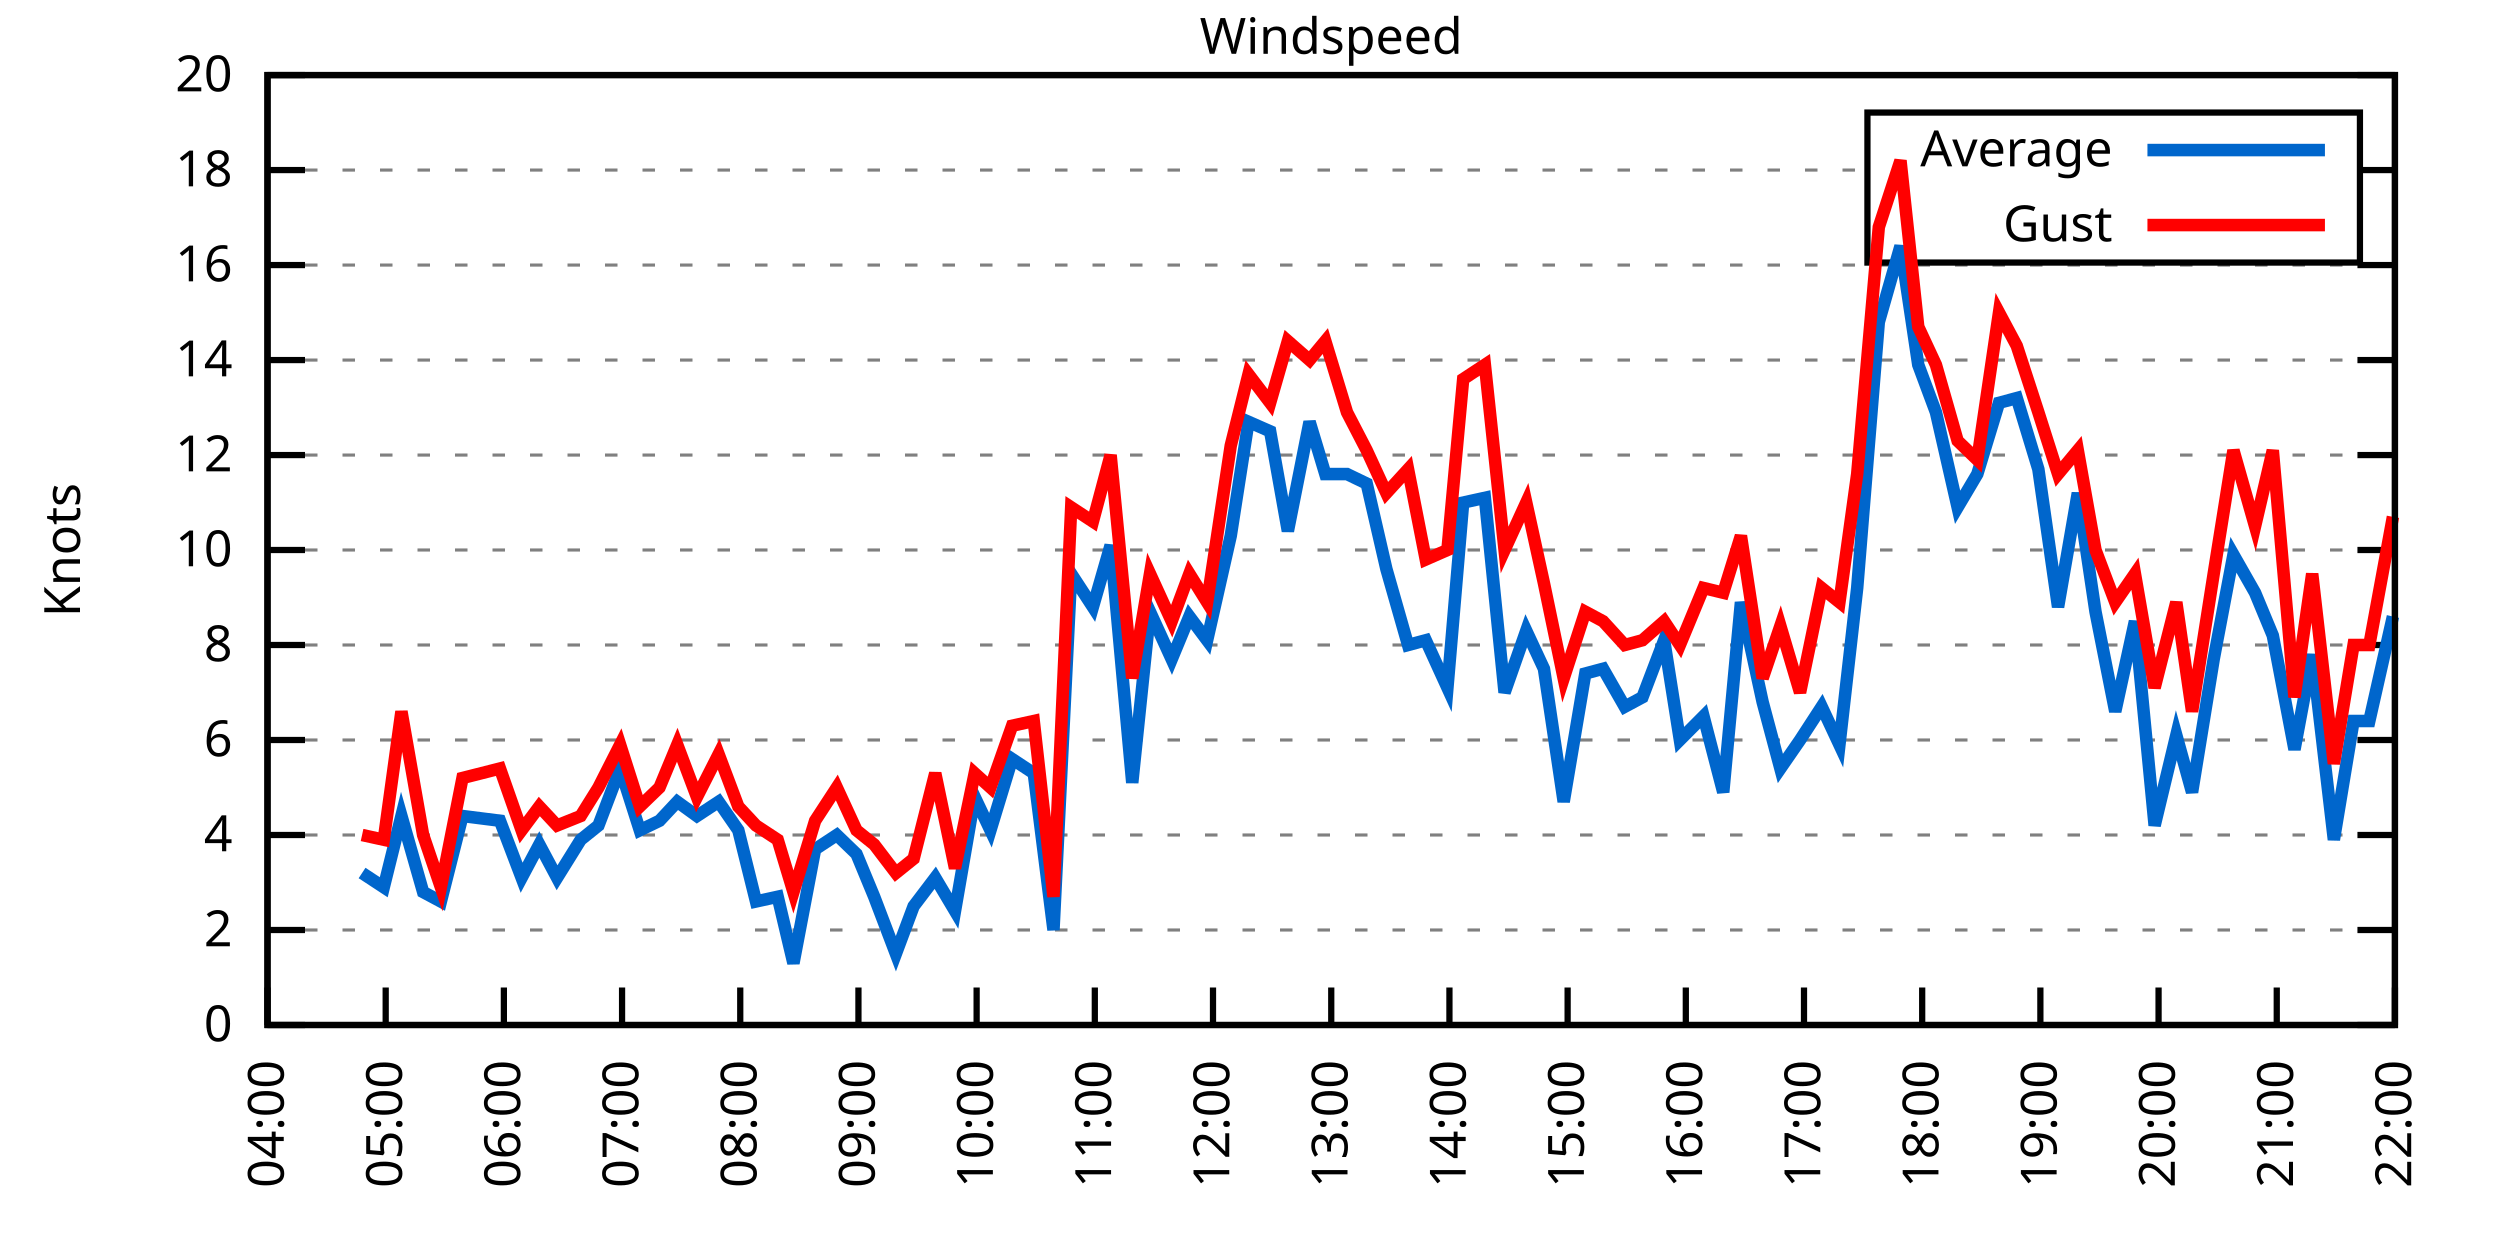
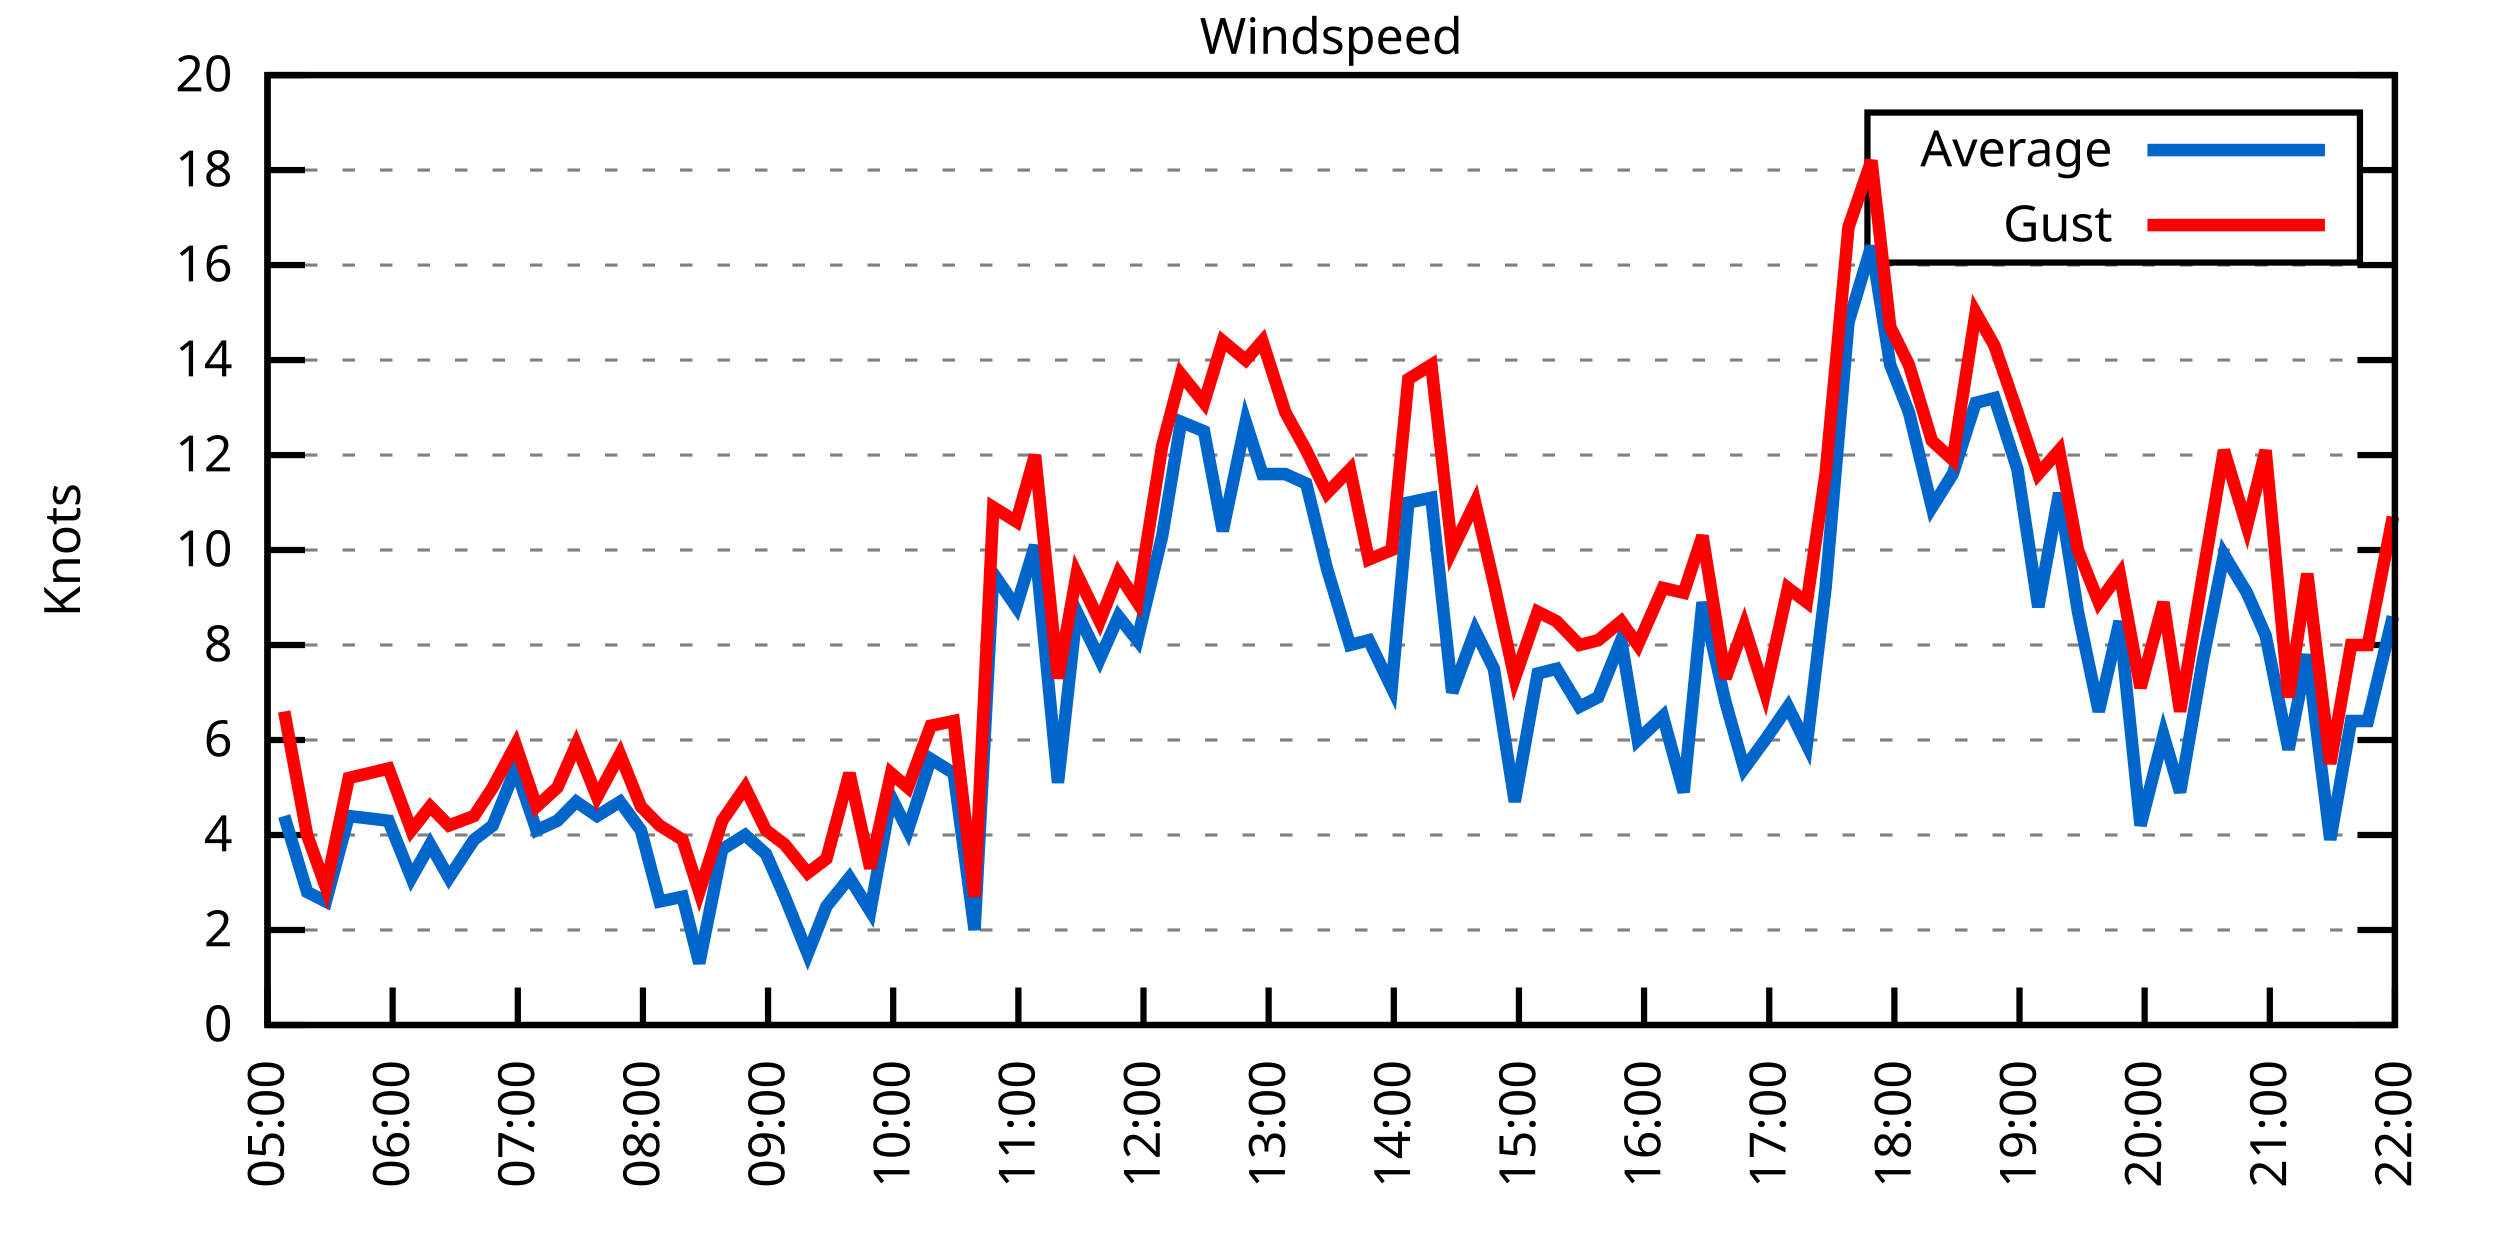
<svg xmlns="http://www.w3.org/2000/svg" xmlns:xlink="http://www.w3.org/1999/xlink" width="400" height="200" viewBox="0 0 400 200">
  <g id="gnuplot_canvas">
    <rect x="0" y="0" width="400" height="200" fill="none" />
    <defs>
      <circle id="gpDot" r="0.5" stroke-width="0.5" stroke="currentColor" />
      <path id="gpPt0" stroke-width="0.333" stroke="currentColor" d="M-1,0 h2 M0,-1 v2" />
      <path id="gpPt1" stroke-width="0.333" stroke="currentColor" d="M-1,-1 L1,1 M1,-1 L-1,1" />
      <path id="gpPt2" stroke-width="0.333" stroke="currentColor" d="M-1,0 L1,0 M0,-1 L0,1 M-1,-1 L1,1 M-1,1 L1,-1" />
      <rect id="gpPt3" stroke-width="0.333" stroke="currentColor" x="-1" y="-1" width="2" height="2" />
      <rect id="gpPt4" stroke-width="0.333" stroke="currentColor" fill="currentColor" x="-1" y="-1" width="2" height="2" />
      <circle id="gpPt5" stroke-width="0.333" stroke="currentColor" cx="0" cy="0" r="1" />
      <use xlink:href="#gpPt5" id="gpPt6" fill="currentColor" stroke="none" />
      <path id="gpPt7" stroke-width="0.333" stroke="currentColor" d="M0,-1.33 L-1.33,0.67 L1.33,0.67 z" />
      <use xlink:href="#gpPt7" id="gpPt8" fill="currentColor" stroke="none" />
      <use xlink:href="#gpPt7" id="gpPt9" stroke="currentColor" transform="rotate(180)" />
      <use xlink:href="#gpPt9" id="gpPt10" fill="currentColor" stroke="none" />
      <use xlink:href="#gpPt3" id="gpPt11" stroke="currentColor" transform="rotate(45)" />
      <use xlink:href="#gpPt11" id="gpPt12" fill="currentColor" stroke="none" />
      <path id="gpPt13" stroke-width="0.333" stroke="currentColor" d="M0,1.330 L1.265,0.411 L0.782,-1.067 L-0.782,-1.076 L-1.265,0.411 z" />
      <use xlink:href="#gpPt13" id="gpPt14" fill="currentColor" stroke="none" />
      <filter id="textbox" filterUnits="objectBoundingBox" x="0" y="0" height="1" width="1">
        <feFlood flood-color="white" flood-opacity="1" result="bgnd" />
        <feComposite in="SourceGraphic" in2="bgnd" operator="atop" />
      </filter>
      <filter id="greybox" filterUnits="objectBoundingBox" x="0" y="0" height="1" width="1">
        <feFlood flood-color="lightgrey" flood-opacity="1" result="grey" />
        <feComposite in="SourceGraphic" in2="grey" operator="atop" />
      </filter>
    </defs>
    <g fill="none" color="white" stroke="currentColor" stroke-width="1.00" stroke-linecap="butt" stroke-linejoin="miter">
</g>
    <g fill="none" color="black" stroke="currentColor" stroke-width="1.00" stroke-linecap="butt" stroke-linejoin="miter">
      <g stroke="none" shape-rendering="crispEdges">
        <polygon fill="rgb(255, 255, 255)" points="42.80,164.00 383.18,164.00 383.18,12.02 42.80,12.02 " />
      </g>
    </g>
    <g fill="none" color="black" stroke="currentColor" stroke-width="1.00" stroke-linecap="butt" stroke-linejoin="miter">
</g>
    <g fill="none" color="black" stroke="black" stroke-width="0.50" stroke-linecap="butt" stroke-linejoin="miter">
</g>
    <g fill="none" color="gray" stroke="currentColor" stroke-width="0.50" stroke-linecap="butt" stroke-linejoin="miter">
      <path stroke="gray" stroke-dasharray="2,4" class="gridline" d="M42.80,164.00 L383.19,164.00  " />
    </g>
    <g fill="none" color="gray" stroke="gray" stroke-width="1.00" stroke-linecap="butt" stroke-linejoin="miter">
</g>
    <g fill="none" color="black" stroke="currentColor" stroke-width="1.00" stroke-linecap="butt" stroke-linejoin="miter">
      <path stroke="black" d="M42.80,164.00 L48.80,164.00 M383.19,164.00 L377.19,164.00  " />
      <g transform="translate(37.20,166.60)" stroke="none" fill="black" font-family="Sans" font-size="8.00" text-anchor="end">
        <text>
          <tspan font-family="Sans"> 0</tspan>
        </text>
      </g>
    </g>
    <g fill="none" color="black" stroke="currentColor" stroke-width="1.00" stroke-linecap="butt" stroke-linejoin="miter">
</g>
    <g fill="none" color="black" stroke="black" stroke-width="0.50" stroke-linecap="butt" stroke-linejoin="miter">
</g>
    <g fill="none" color="gray" stroke="currentColor" stroke-width="0.50" stroke-linecap="butt" stroke-linejoin="miter">
      <path stroke="gray" stroke-dasharray="2,4" class="gridline" d="M42.80,148.80 L383.19,148.80  " />
    </g>
    <g fill="none" color="gray" stroke="gray" stroke-width="1.00" stroke-linecap="butt" stroke-linejoin="miter">
</g>
    <g fill="none" color="black" stroke="currentColor" stroke-width="1.00" stroke-linecap="butt" stroke-linejoin="miter">
      <path stroke="black" d="M42.80,148.80 L48.80,148.80 M383.19,148.80 L377.19,148.80  " />
      <g transform="translate(37.20,151.40)" stroke="none" fill="black" font-family="Sans" font-size="8.00" text-anchor="end">
        <text>
          <tspan font-family="Sans"> 2</tspan>
        </text>
      </g>
    </g>
    <g fill="none" color="black" stroke="currentColor" stroke-width="1.00" stroke-linecap="butt" stroke-linejoin="miter">
</g>
    <g fill="none" color="black" stroke="black" stroke-width="0.50" stroke-linecap="butt" stroke-linejoin="miter">
</g>
    <g fill="none" color="gray" stroke="currentColor" stroke-width="0.50" stroke-linecap="butt" stroke-linejoin="miter">
      <path stroke="gray" stroke-dasharray="2,4" class="gridline" d="M42.80,133.60 L383.19,133.60  " />
    </g>
    <g fill="none" color="gray" stroke="gray" stroke-width="1.00" stroke-linecap="butt" stroke-linejoin="miter">
</g>
    <g fill="none" color="black" stroke="currentColor" stroke-width="1.00" stroke-linecap="butt" stroke-linejoin="miter">
      <path stroke="black" d="M42.80,133.60 L48.80,133.60 M383.19,133.60 L377.19,133.60  " />
      <g transform="translate(37.20,136.20)" stroke="none" fill="black" font-family="Sans" font-size="8.00" text-anchor="end">
        <text>
          <tspan font-family="Sans"> 4</tspan>
        </text>
      </g>
    </g>
    <g fill="none" color="black" stroke="currentColor" stroke-width="1.00" stroke-linecap="butt" stroke-linejoin="miter">
</g>
    <g fill="none" color="black" stroke="black" stroke-width="0.50" stroke-linecap="butt" stroke-linejoin="miter">
</g>
    <g fill="none" color="gray" stroke="currentColor" stroke-width="0.50" stroke-linecap="butt" stroke-linejoin="miter">
      <path stroke="gray" stroke-dasharray="2,4" class="gridline" d="M42.80,118.40 L383.19,118.40  " />
    </g>
    <g fill="none" color="gray" stroke="gray" stroke-width="1.00" stroke-linecap="butt" stroke-linejoin="miter">
</g>
    <g fill="none" color="black" stroke="currentColor" stroke-width="1.00" stroke-linecap="butt" stroke-linejoin="miter">
      <path stroke="black" d="M42.80,118.40 L48.80,118.40 M383.19,118.40 L377.19,118.40  " />
      <g transform="translate(37.20,121.00)" stroke="none" fill="black" font-family="Sans" font-size="8.00" text-anchor="end">
        <text>
          <tspan font-family="Sans"> 6</tspan>
        </text>
      </g>
    </g>
    <g fill="none" color="black" stroke="currentColor" stroke-width="1.00" stroke-linecap="butt" stroke-linejoin="miter">
</g>
    <g fill="none" color="black" stroke="black" stroke-width="0.50" stroke-linecap="butt" stroke-linejoin="miter">
</g>
    <g fill="none" color="gray" stroke="currentColor" stroke-width="0.50" stroke-linecap="butt" stroke-linejoin="miter">
      <path stroke="gray" stroke-dasharray="2,4" class="gridline" d="M42.80,103.20 L383.19,103.20  " />
    </g>
    <g fill="none" color="gray" stroke="gray" stroke-width="1.00" stroke-linecap="butt" stroke-linejoin="miter">
</g>
    <g fill="none" color="black" stroke="currentColor" stroke-width="1.00" stroke-linecap="butt" stroke-linejoin="miter">
      <path stroke="black" d="M42.80,103.20 L48.80,103.20 M383.19,103.20 L377.19,103.20  " />
      <g transform="translate(37.20,105.80)" stroke="none" fill="black" font-family="Sans" font-size="8.00" text-anchor="end">
        <text>
          <tspan font-family="Sans"> 8</tspan>
        </text>
      </g>
    </g>
    <g fill="none" color="black" stroke="currentColor" stroke-width="1.00" stroke-linecap="butt" stroke-linejoin="miter">
</g>
    <g fill="none" color="black" stroke="black" stroke-width="0.50" stroke-linecap="butt" stroke-linejoin="miter">
</g>
    <g fill="none" color="gray" stroke="currentColor" stroke-width="0.50" stroke-linecap="butt" stroke-linejoin="miter">
      <path stroke="gray" stroke-dasharray="2,4" class="gridline" d="M42.80,88.00 L383.19,88.00  " />
    </g>
    <g fill="none" color="gray" stroke="gray" stroke-width="1.00" stroke-linecap="butt" stroke-linejoin="miter">
</g>
    <g fill="none" color="black" stroke="currentColor" stroke-width="1.00" stroke-linecap="butt" stroke-linejoin="miter">
      <path stroke="black" d="M42.80,88.00 L48.80,88.00 M383.19,88.00 L377.19,88.00  " />
      <g transform="translate(37.20,90.60)" stroke="none" fill="black" font-family="Sans" font-size="8.00" text-anchor="end">
        <text>
          <tspan font-family="Sans"> 10</tspan>
        </text>
      </g>
    </g>
    <g fill="none" color="black" stroke="currentColor" stroke-width="1.00" stroke-linecap="butt" stroke-linejoin="miter">
</g>
    <g fill="none" color="black" stroke="black" stroke-width="0.50" stroke-linecap="butt" stroke-linejoin="miter">
</g>
    <g fill="none" color="gray" stroke="currentColor" stroke-width="0.50" stroke-linecap="butt" stroke-linejoin="miter">
      <path stroke="gray" stroke-dasharray="2,4" class="gridline" d="M42.80,72.81 L383.19,72.81  " />
    </g>
    <g fill="none" color="gray" stroke="gray" stroke-width="1.00" stroke-linecap="butt" stroke-linejoin="miter">
</g>
    <g fill="none" color="black" stroke="currentColor" stroke-width="1.00" stroke-linecap="butt" stroke-linejoin="miter">
      <path stroke="black" d="M42.80,72.81 L48.80,72.81 M383.19,72.81 L377.19,72.81  " />
      <g transform="translate(37.20,75.41)" stroke="none" fill="black" font-family="Sans" font-size="8.00" text-anchor="end">
        <text>
          <tspan font-family="Sans"> 12</tspan>
        </text>
      </g>
    </g>
    <g fill="none" color="black" stroke="currentColor" stroke-width="1.00" stroke-linecap="butt" stroke-linejoin="miter">
</g>
    <g fill="none" color="black" stroke="black" stroke-width="0.50" stroke-linecap="butt" stroke-linejoin="miter">
</g>
    <g fill="none" color="gray" stroke="currentColor" stroke-width="0.50" stroke-linecap="butt" stroke-linejoin="miter">
      <path stroke="gray" stroke-dasharray="2,4" class="gridline" d="M42.80,57.61 L383.19,57.61  " />
    </g>
    <g fill="none" color="gray" stroke="gray" stroke-width="1.00" stroke-linecap="butt" stroke-linejoin="miter">
</g>
    <g fill="none" color="black" stroke="currentColor" stroke-width="1.00" stroke-linecap="butt" stroke-linejoin="miter">
      <path stroke="black" d="M42.80,57.61 L48.80,57.61 M383.19,57.61 L377.19,57.61  " />
      <g transform="translate(37.20,60.21)" stroke="none" fill="black" font-family="Sans" font-size="8.00" text-anchor="end">
        <text>
          <tspan font-family="Sans"> 14</tspan>
        </text>
      </g>
    </g>
    <g fill="none" color="black" stroke="currentColor" stroke-width="1.00" stroke-linecap="butt" stroke-linejoin="miter">
</g>
    <g fill="none" color="black" stroke="black" stroke-width="0.50" stroke-linecap="butt" stroke-linejoin="miter">
</g>
    <g fill="none" color="gray" stroke="currentColor" stroke-width="0.50" stroke-linecap="butt" stroke-linejoin="miter">
      <path stroke="gray" stroke-dasharray="2,4" class="gridline" d="M42.80,42.41 L383.19,42.41  " />
    </g>
    <g fill="none" color="gray" stroke="gray" stroke-width="1.00" stroke-linecap="butt" stroke-linejoin="miter">
</g>
    <g fill="none" color="black" stroke="currentColor" stroke-width="1.00" stroke-linecap="butt" stroke-linejoin="miter">
      <path stroke="black" d="M42.80,42.41 L48.80,42.41 M383.19,42.41 L377.19,42.41  " />
      <g transform="translate(37.20,45.01)" stroke="none" fill="black" font-family="Sans" font-size="8.00" text-anchor="end">
        <text>
          <tspan font-family="Sans"> 16</tspan>
        </text>
      </g>
    </g>
    <g fill="none" color="black" stroke="currentColor" stroke-width="1.00" stroke-linecap="butt" stroke-linejoin="miter">
</g>
    <g fill="none" color="black" stroke="black" stroke-width="0.50" stroke-linecap="butt" stroke-linejoin="miter">
</g>
    <g fill="none" color="gray" stroke="currentColor" stroke-width="0.50" stroke-linecap="butt" stroke-linejoin="miter">
      <path stroke="gray" stroke-dasharray="2,4" class="gridline" d="M42.80,27.21 L298.79,27.21 M377.59,27.21 L383.19,27.21  " />
    </g>
    <g fill="none" color="gray" stroke="gray" stroke-width="1.00" stroke-linecap="butt" stroke-linejoin="miter">
</g>
    <g fill="none" color="black" stroke="currentColor" stroke-width="1.00" stroke-linecap="butt" stroke-linejoin="miter">
      <path stroke="black" d="M42.80,27.21 L48.80,27.21 M383.19,27.21 L377.19,27.21  " />
      <g transform="translate(37.20,29.81)" stroke="none" fill="black" font-family="Sans" font-size="8.00" text-anchor="end">
        <text>
          <tspan font-family="Sans"> 18</tspan>
        </text>
      </g>
    </g>
    <g fill="none" color="black" stroke="currentColor" stroke-width="1.00" stroke-linecap="butt" stroke-linejoin="miter">
</g>
    <g fill="none" color="black" stroke="black" stroke-width="0.50" stroke-linecap="butt" stroke-linejoin="miter">
</g>
    <g fill="none" color="gray" stroke="currentColor" stroke-width="0.50" stroke-linecap="butt" stroke-linejoin="miter">
      <path stroke="gray" stroke-dasharray="2,4" class="gridline" d="M42.80,12.01 L383.19,12.01  " />
    </g>
    <g fill="none" color="gray" stroke="gray" stroke-width="1.00" stroke-linecap="butt" stroke-linejoin="miter">
</g>
    <g fill="none" color="black" stroke="currentColor" stroke-width="1.00" stroke-linecap="butt" stroke-linejoin="miter">
      <path stroke="black" d="M42.80,12.01 L48.80,12.01 M383.19,12.01 L377.19,12.01  " />
      <g transform="translate(37.20,14.61)" stroke="none" fill="black" font-family="Sans" font-size="8.00" text-anchor="end">
        <text>
          <tspan font-family="Sans"> 20</tspan>
        </text>
      </g>
    </g>
    <g fill="none" color="black" stroke="currentColor" stroke-width="1.00" stroke-linecap="butt" stroke-linejoin="miter">
      <path stroke="black" d="M42.80,164.00 L42.80,158.00  " />
      <g transform="translate(45.40,169.60) rotate(270.00)" stroke="none" fill="black" font-family="Sans" font-size="8.00" text-anchor="end">
        <text>
-           <tspan font-family="Sans">04:00</tspan>
-         </text>
-       </g>
-     </g>
-     <g fill="none" color="black" stroke="currentColor" stroke-width="1.00" stroke-linecap="butt" stroke-linejoin="miter">
-       <path stroke="black" d="M61.71,164.00 L61.71,158.00  " />
-       <g transform="translate(64.31,169.60) rotate(270.00)" stroke="none" fill="black" font-family="Sans" font-size="8.00" text-anchor="end">
-         <text>
          <tspan font-family="Sans">05:00</tspan>
        </text>
      </g>
    </g>
    <g fill="none" color="black" stroke="currentColor" stroke-width="1.00" stroke-linecap="butt" stroke-linejoin="miter">
-       <path stroke="black" d="M80.62,164.00 L80.62,158.00  " />
-       <g transform="translate(83.22,169.60) rotate(270.00)" stroke="none" fill="black" font-family="Sans" font-size="8.00" text-anchor="end">
+       <path stroke="black" d="M62.82,164.00 L62.82,158.00  " />
+       <g transform="translate(65.42,169.60) rotate(270.00)" stroke="none" fill="black" font-family="Sans" font-size="8.00" text-anchor="end">
        <text>
          <tspan font-family="Sans">06:00</tspan>
        </text>
      </g>
    </g>
    <g fill="none" color="black" stroke="currentColor" stroke-width="1.00" stroke-linecap="butt" stroke-linejoin="miter">
-       <path stroke="black" d="M99.53,164.00 L99.53,158.00  " />
-       <g transform="translate(102.13,169.60) rotate(270.00)" stroke="none" fill="black" font-family="Sans" font-size="8.00" text-anchor="end">
+       <path stroke="black" d="M82.85,164.00 L82.85,158.00  " />
+       <g transform="translate(85.45,169.60) rotate(270.00)" stroke="none" fill="black" font-family="Sans" font-size="8.00" text-anchor="end">
        <text>
          <tspan font-family="Sans">07:00</tspan>
        </text>
      </g>
    </g>
    <g fill="none" color="black" stroke="currentColor" stroke-width="1.00" stroke-linecap="butt" stroke-linejoin="miter">
-       <path stroke="black" d="M118.44,164.00 L118.44,158.00  " />
-       <g transform="translate(121.04,169.60) rotate(270.00)" stroke="none" fill="black" font-family="Sans" font-size="8.00" text-anchor="end">
+       <path stroke="black" d="M102.87,164.00 L102.87,158.00  " />
+       <g transform="translate(105.47,169.60) rotate(270.00)" stroke="none" fill="black" font-family="Sans" font-size="8.00" text-anchor="end">
        <text>
          <tspan font-family="Sans">08:00</tspan>
        </text>
      </g>
    </g>
    <g fill="none" color="black" stroke="currentColor" stroke-width="1.00" stroke-linecap="butt" stroke-linejoin="miter">
-       <path stroke="black" d="M137.35,164.00 L137.35,158.00  " />
-       <g transform="translate(139.95,169.60) rotate(270.00)" stroke="none" fill="black" font-family="Sans" font-size="8.00" text-anchor="end">
+       <path stroke="black" d="M122.89,164.00 L122.89,158.00  " />
+       <g transform="translate(125.49,169.60) rotate(270.00)" stroke="none" fill="black" font-family="Sans" font-size="8.00" text-anchor="end">
        <text>
          <tspan font-family="Sans">09:00</tspan>
        </text>
      </g>
    </g>
    <g fill="none" color="black" stroke="currentColor" stroke-width="1.00" stroke-linecap="butt" stroke-linejoin="miter">
-       <path stroke="black" d="M156.26,164.00 L156.26,158.00  " />
-       <g transform="translate(158.86,169.60) rotate(270.00)" stroke="none" fill="black" font-family="Sans" font-size="8.00" text-anchor="end">
+       <path stroke="black" d="M142.91,164.00 L142.91,158.00  " />
+       <g transform="translate(145.51,169.60) rotate(270.00)" stroke="none" fill="black" font-family="Sans" font-size="8.00" text-anchor="end">
        <text>
          <tspan font-family="Sans">10:00</tspan>
        </text>
      </g>
    </g>
    <g fill="none" color="black" stroke="currentColor" stroke-width="1.00" stroke-linecap="butt" stroke-linejoin="miter">
-       <path stroke="black" d="M175.17,164.00 L175.17,158.00  " />
-       <g transform="translate(177.77,169.60) rotate(270.00)" stroke="none" fill="black" font-family="Sans" font-size="8.00" text-anchor="end">
+       <path stroke="black" d="M162.94,164.00 L162.94,158.00  " />
+       <g transform="translate(165.54,169.60) rotate(270.00)" stroke="none" fill="black" font-family="Sans" font-size="8.00" text-anchor="end">
        <text>
          <tspan font-family="Sans">11:00</tspan>
        </text>
      </g>
    </g>
    <g fill="none" color="black" stroke="currentColor" stroke-width="1.00" stroke-linecap="butt" stroke-linejoin="miter">
-       <path stroke="black" d="M194.08,164.00 L194.08,158.00  " />
-       <g transform="translate(196.68,169.60) rotate(270.00)" stroke="none" fill="black" font-family="Sans" font-size="8.00" text-anchor="end">
+       <path stroke="black" d="M182.96,164.00 L182.96,158.00  " />
+       <g transform="translate(185.56,169.60) rotate(270.00)" stroke="none" fill="black" font-family="Sans" font-size="8.00" text-anchor="end">
        <text>
          <tspan font-family="Sans">12:00</tspan>
        </text>
      </g>
    </g>
    <g fill="none" color="black" stroke="currentColor" stroke-width="1.00" stroke-linecap="butt" stroke-linejoin="miter">
-       <path stroke="black" d="M213.00,164.00 L213.00,158.00  " />
-       <g transform="translate(215.60,169.60) rotate(270.00)" stroke="none" fill="black" font-family="Sans" font-size="8.00" text-anchor="end">
+       <path stroke="black" d="M202.98,164.00 L202.98,158.00  " />
+       <g transform="translate(205.58,169.60) rotate(270.00)" stroke="none" fill="black" font-family="Sans" font-size="8.00" text-anchor="end">
        <text>
          <tspan font-family="Sans">13:00</tspan>
        </text>
      </g>
    </g>
    <g fill="none" color="black" stroke="currentColor" stroke-width="1.00" stroke-linecap="butt" stroke-linejoin="miter">
-       <path stroke="black" d="M231.91,164.00 L231.91,158.00  " />
-       <g transform="translate(234.51,169.60) rotate(270.00)" stroke="none" fill="black" font-family="Sans" font-size="8.00" text-anchor="end">
+       <path stroke="black" d="M223.01,164.00 L223.01,158.00  " />
+       <g transform="translate(225.61,169.60) rotate(270.00)" stroke="none" fill="black" font-family="Sans" font-size="8.00" text-anchor="end">
        <text>
          <tspan font-family="Sans">14:00</tspan>
        </text>
      </g>
    </g>
    <g fill="none" color="black" stroke="currentColor" stroke-width="1.00" stroke-linecap="butt" stroke-linejoin="miter">
-       <path stroke="black" d="M250.82,164.00 L250.82,158.00  " />
-       <g transform="translate(253.42,169.60) rotate(270.00)" stroke="none" fill="black" font-family="Sans" font-size="8.00" text-anchor="end">
+       <path stroke="black" d="M243.03,164.00 L243.03,158.00  " />
+       <g transform="translate(245.63,169.60) rotate(270.00)" stroke="none" fill="black" font-family="Sans" font-size="8.00" text-anchor="end">
        <text>
          <tspan font-family="Sans">15:00</tspan>
        </text>
      </g>
    </g>
    <g fill="none" color="black" stroke="currentColor" stroke-width="1.00" stroke-linecap="butt" stroke-linejoin="miter">
-       <path stroke="black" d="M269.73,164.00 L269.73,158.00  " />
-       <g transform="translate(272.33,169.60) rotate(270.00)" stroke="none" fill="black" font-family="Sans" font-size="8.00" text-anchor="end">
+       <path stroke="black" d="M263.05,164.00 L263.05,158.00  " />
+       <g transform="translate(265.65,169.60) rotate(270.00)" stroke="none" fill="black" font-family="Sans" font-size="8.00" text-anchor="end">
        <text>
          <tspan font-family="Sans">16:00</tspan>
        </text>
      </g>
    </g>
    <g fill="none" color="black" stroke="currentColor" stroke-width="1.00" stroke-linecap="butt" stroke-linejoin="miter">
-       <path stroke="black" d="M288.64,164.00 L288.64,158.00  " />
-       <g transform="translate(291.24,169.60) rotate(270.00)" stroke="none" fill="black" font-family="Sans" font-size="8.00" text-anchor="end">
+       <path stroke="black" d="M283.08,164.00 L283.08,158.00  " />
+       <g transform="translate(285.68,169.60) rotate(270.00)" stroke="none" fill="black" font-family="Sans" font-size="8.00" text-anchor="end">
        <text>
          <tspan font-family="Sans">17:00</tspan>
        </text>
      </g>
    </g>
    <g fill="none" color="black" stroke="currentColor" stroke-width="1.00" stroke-linecap="butt" stroke-linejoin="miter">
-       <path stroke="black" d="M307.55,164.00 L307.55,158.00  " />
-       <g transform="translate(310.15,169.60) rotate(270.00)" stroke="none" fill="black" font-family="Sans" font-size="8.00" text-anchor="end">
+       <path stroke="black" d="M303.10,164.00 L303.10,158.00  " />
+       <g transform="translate(305.70,169.60) rotate(270.00)" stroke="none" fill="black" font-family="Sans" font-size="8.00" text-anchor="end">
        <text>
          <tspan font-family="Sans">18:00</tspan>
        </text>
      </g>
    </g>
    <g fill="none" color="black" stroke="currentColor" stroke-width="1.00" stroke-linecap="butt" stroke-linejoin="miter">
-       <path stroke="black" d="M326.46,164.00 L326.46,158.00  " />
-       <g transform="translate(329.06,169.60) rotate(270.00)" stroke="none" fill="black" font-family="Sans" font-size="8.00" text-anchor="end">
+       <path stroke="black" d="M323.12,164.00 L323.12,158.00  " />
+       <g transform="translate(325.72,169.60) rotate(270.00)" stroke="none" fill="black" font-family="Sans" font-size="8.00" text-anchor="end">
        <text>
          <tspan font-family="Sans">19:00</tspan>
        </text>
      </g>
    </g>
    <g fill="none" color="black" stroke="currentColor" stroke-width="1.00" stroke-linecap="butt" stroke-linejoin="miter">
-       <path stroke="black" d="M345.37,164.00 L345.37,158.00  " />
-       <g transform="translate(347.97,169.60) rotate(270.00)" stroke="none" fill="black" font-family="Sans" font-size="8.00" text-anchor="end">
+       <path stroke="black" d="M343.14,164.00 L343.14,158.00  " />
+       <g transform="translate(345.74,169.60) rotate(270.00)" stroke="none" fill="black" font-family="Sans" font-size="8.00" text-anchor="end">
        <text>
          <tspan font-family="Sans">20:00</tspan>
        </text>
      </g>
    </g>
    <g fill="none" color="black" stroke="currentColor" stroke-width="1.00" stroke-linecap="butt" stroke-linejoin="miter">
-       <path stroke="black" d="M364.28,164.00 L364.28,158.00  " />
-       <g transform="translate(366.88,169.60) rotate(270.00)" stroke="none" fill="black" font-family="Sans" font-size="8.00" text-anchor="end">
+       <path stroke="black" d="M363.17,164.00 L363.17,158.00  " />
+       <g transform="translate(365.77,169.60) rotate(270.00)" stroke="none" fill="black" font-family="Sans" font-size="8.00" text-anchor="end">
        <text>
          <tspan font-family="Sans">21:00</tspan>
        </text>
      </g>
    </g>
    <g fill="none" color="black" stroke="currentColor" stroke-width="1.00" stroke-linecap="butt" stroke-linejoin="miter">
      <path stroke="black" d="M383.19,164.00 L383.19,158.00  " />
      <g transform="translate(385.79,169.60) rotate(270.00)" stroke="none" fill="black" font-family="Sans" font-size="8.00" text-anchor="end">
        <text>
          <tspan font-family="Sans">22:00</tspan>
        </text>
      </g>
    </g>
    <g fill="none" color="black" stroke="currentColor" stroke-width="1.00" stroke-linecap="butt" stroke-linejoin="miter">
</g>
    <g fill="none" color="black" stroke="currentColor" stroke-width="1.00" stroke-linecap="butt" stroke-linejoin="miter">
      <path stroke="black" d="M42.80,12.01 L42.80,164.00 L383.19,164.00 L383.19,12.01 L42.80,12.01 Z  " />
    </g>
    <g fill="none" color="black" stroke="currentColor" stroke-width="1.00" stroke-linecap="butt" stroke-linejoin="miter">
</g>
    <g fill="none" color="black" stroke="currentColor" stroke-width="1.00" stroke-linecap="butt" stroke-linejoin="miter">
      <path stroke="black" d="M298.79,42.01 L298.79,18.01 L377.59,18.01 L377.59,42.01 L298.79,42.01 Z  " />
    </g>
    <g id="Windspeed_plot_1">
      <g fill="none" color="white" stroke="black" stroke-width="2.00" stroke-linecap="butt" stroke-linejoin="miter">
</g>
      <g fill="none" color="black" stroke="currentColor" stroke-width="2.00" stroke-linecap="butt" stroke-linejoin="miter">
        <g transform="translate(337.99,26.61)" stroke="none" fill="black" font-family="Sans" font-size="8.00" text-anchor="end">
          <text>
            <tspan font-family="Sans">Average</tspan>
          </text>
        </g>
      </g>
      <g fill="none" color="black" stroke="currentColor" stroke-width="2.00" stroke-linecap="butt" stroke-linejoin="miter">
-         <path stroke="rgb(  0, 102, 204)" d="M343.59,24.01 L371.99,24.01 M57.93,139.68 L61.40,141.96 L64.23,130.56 L67.70,142.72 L70.54,144.24 L74.00,130.56   L79.99,131.32 L83.46,140.44 L86.29,135.12 L89.13,140.44 L92.91,134.36 L95.75,132.08 L99.22,122.96 L102.37,132.84   L105.52,131.32 L108.36,128.28 L111.51,130.56 L114.98,128.28 L118.13,132.84 L120.96,144.24 L124.43,143.48 L126.95,154.12   L130.42,135.88 L133.89,133.60 L137.04,136.64 L139.87,143.48 L143.34,152.60 L146.18,145.00 L149.64,140.44 L152.80,145.76   L155.95,127.52 L158.47,132.84 L161.94,121.44 L165.40,123.72 L168.56,148.80 L171.39,91.80 L174.86,97.12 L177.70,87.25   L181.16,125.24 L184.00,97.88 L187.47,105.48 L190.30,98.64 L193.14,102.44 L196.92,85.73 L199.76,67.49 L203.22,69.01   L206.06,84.97 L209.53,67.49 L212.05,75.85 L215.52,75.85 L218.67,77.37 L221.82,91.04 L225.29,103.20 L228.12,102.44   L231.59,110.04 L234.11,80.41 L237.58,79.65 L240.73,110.80 L244.20,100.92 L247.03,107.00 L250.19,128.28 L253.65,107.76   L256.49,107.00 L259.96,113.08 L262.79,111.56 L266.26,102.44 L268.78,118.40 L272.56,114.60 L275.72,126.76 L278.55,96.36   L282.02,112.32 L284.86,122.96 L288.01,118.40 L291.47,113.08 L294.31,119.16 L297.15,94.08 L300.61,51.53 L304.08,39.37   L306.92,58.37 L309.75,65.97 L313.22,81.17 L316.37,75.85 L319.84,64.45 L322.68,63.69 L326.14,75.09 L329.29,97.12   L332.45,78.89 L335.28,97.88 L338.44,113.84 L341.59,99.40 L344.74,132.08 L348.21,117.64 L350.73,126.76 L354.19,105.48   L357.35,88.76 L360.81,94.84 L363.65,101.68 L367.12,119.92 L369.95,104.72 L373.42,134.36 L376.57,115.36 L379.09,115.36   L382.87,98.64  " />
+         <path stroke="rgb(  0, 102, 204)" d="M343.59,24.01 L371.99,24.01 M45.47,130.56 L49.14,142.72 L52.14,144.24 L55.81,130.56 L62.16,131.32 L65.83,140.44   L68.83,135.12 L71.83,140.44 L75.84,134.36 L78.84,132.08 L82.51,122.96 L85.85,132.84 L89.19,131.32 L92.19,128.28   L95.53,130.56 L99.20,128.28 L102.54,132.84 L105.54,144.24 L109.21,143.48 L111.88,154.12 L115.55,135.88 L119.22,133.60   L122.56,136.64 L125.56,143.48 L129.23,152.60 L132.24,145.00 L135.91,140.44 L139.24,145.76 L142.58,127.52 L145.25,132.84   L148.92,121.44 L152.59,123.72 L155.93,148.80 L158.93,91.80 L162.60,97.12 L165.61,87.25 L169.28,125.24 L172.28,97.88   L175.95,105.48 L178.96,98.64 L181.96,102.44 L185.96,85.73 L188.97,67.49 L192.64,69.01 L195.64,84.97 L199.31,67.49   L201.98,75.85 L205.65,75.85 L208.99,77.37 L212.33,91.04 L216.00,103.20 L219.00,102.44 L222.67,110.04 L225.34,80.41   L229.01,79.65 L232.35,110.80 L236.02,100.92 L239.02,107.00 L242.36,128.28 L246.03,107.76 L249.04,107.00 L252.71,113.08   L255.71,111.56 L259.38,102.44 L262.05,118.40 L266.06,114.60 L269.39,126.76 L272.40,96.36 L276.07,112.32 L279.07,122.96   L282.41,118.40 L286.08,113.08 L289.08,119.16 L292.09,94.08 L295.76,51.53 L299.43,39.37 L302.43,58.37 L305.43,65.97   L309.11,81.17 L312.44,75.85 L316.11,64.45 L319.12,63.69 L322.79,75.09 L326.12,97.12 L329.46,78.89 L332.47,97.88   L335.80,113.84 L339.14,99.40 L342.48,132.08 L346.15,117.64 L348.82,126.76 L352.49,105.48 L355.83,88.76 L359.50,94.84   L362.50,101.68 L366.17,119.92 L369.17,104.72 L372.84,134.36 L376.18,115.36 L378.85,115.36 L382.86,98.64  " />
      </g>
    </g>
    <g id="Windspeed_plot_2">
      <g fill="none" color="black" stroke="currentColor" stroke-width="2.00" stroke-linecap="butt" stroke-linejoin="miter">
        <g transform="translate(337.99,38.61)" stroke="none" fill="black" font-family="Sans" font-size="8.00" text-anchor="end">
          <text>
            <tspan font-family="Sans">Gust</tspan>
          </text>
        </g>
      </g>
      <g fill="none" color="black" stroke="currentColor" stroke-width="2.00" stroke-linecap="butt" stroke-linejoin="miter">
-         <path stroke="rgb(255,   0,   0)" d="M343.59,36.01 L371.99,36.01 M57.93,133.60 L61.40,134.36 L64.23,113.84 L67.70,133.60 L70.54,141.96 L74.00,124.48   L79.99,122.96 L83.46,132.84 L86.29,129.04 L89.13,132.08 L92.91,130.56 L95.75,126.00 L99.22,119.16 L102.37,129.04   L105.52,126.00 L108.36,119.16 L111.51,127.52 L114.98,120.68 L118.13,129.04 L120.96,132.08 L124.43,134.36 L126.95,142.72   L130.42,131.32 L133.89,126.00 L137.04,132.84 L139.87,135.12 L143.34,139.68 L146.18,137.40 L149.64,123.72 L152.80,138.92   L155.95,123.72 L158.47,126.00 L161.94,116.12 L165.40,115.36 L168.56,143.48 L171.39,81.17 L174.86,83.45 L177.70,72.81   L181.16,108.52 L184.00,91.80 L187.47,99.40 L190.30,91.80 L193.14,96.36 L196.92,71.29 L199.76,59.89 L203.22,64.45   L206.06,54.57 L209.53,57.61 L212.05,54.57 L215.52,65.97 L218.67,72.05 L221.82,78.89 L225.29,75.09 L228.12,89.52   L231.59,88.00 L234.11,60.65 L237.58,58.37 L240.73,88.00 L244.20,80.41 L247.03,93.32 L250.19,108.52 L253.65,97.88   L256.49,99.40 L259.96,103.20 L262.79,102.44 L266.26,99.40 L268.78,103.20 L272.56,94.08 L275.72,94.84 L278.55,85.73   L282.02,108.52 L284.86,100.16 L288.01,110.80 L291.47,94.08 L294.31,96.36 L297.15,75.85 L300.61,36.33 L304.08,25.69   L306.92,52.29 L309.75,58.37 L313.22,70.53 L316.37,73.57 L319.84,50.01 L322.68,55.33 L326.14,65.97 L329.29,75.85   L332.45,72.05 L335.28,88.00 L338.44,96.36 L341.59,91.80 L344.74,110.04 L348.21,96.36 L350.73,113.84 L354.19,91.80   L357.35,72.05 L360.81,84.21 L363.65,72.05 L367.12,111.56 L369.95,91.80 L373.42,122.20 L376.57,103.20 L379.09,103.20   L382.87,82.69  " />
+         <path stroke="rgb(255,   0,   0)" d="M343.59,36.01 L371.99,36.01 M45.47,113.84 L49.14,133.60 L52.14,141.96 L55.81,124.48 L62.16,122.96 L65.83,132.84   L68.83,129.04 L71.83,132.08 L75.84,130.56 L78.84,126.00 L82.51,119.16 L85.85,129.04 L89.19,126.00 L92.19,119.16   L95.53,127.52 L99.20,120.68 L102.54,129.04 L105.54,132.08 L109.21,134.36 L111.88,142.72 L115.55,131.32 L119.22,126.00   L122.56,132.84 L125.56,135.12 L129.23,139.68 L132.24,137.40 L135.91,123.72 L139.24,138.92 L142.58,123.72 L145.25,126.00   L148.92,116.12 L152.59,115.36 L155.93,143.48 L158.93,81.17 L162.60,83.45 L165.61,72.81 L169.28,108.52 L172.28,91.80   L175.95,99.40 L178.96,91.80 L181.96,96.36 L185.96,71.29 L188.97,59.89 L192.64,64.45 L195.64,54.57 L199.31,57.61   L201.98,54.57 L205.65,65.97 L208.99,72.05 L212.33,78.89 L216.00,75.09 L219.00,89.52 L222.67,88.00 L225.34,60.65   L229.01,58.37 L232.35,88.00 L236.02,80.41 L239.02,93.32 L242.36,108.52 L246.03,97.88 L249.04,99.40 L252.71,103.20   L255.71,102.44 L259.38,99.40 L262.05,103.20 L266.06,94.08 L269.39,94.84 L272.40,85.73 L276.07,108.52 L279.07,100.16   L282.41,110.80 L286.08,94.08 L289.08,96.36 L292.09,75.85 L295.76,36.33 L299.43,25.69 L302.43,52.29 L305.43,58.37   L309.11,70.53 L312.44,73.57 L316.11,50.01 L319.12,55.33 L322.79,65.97 L326.12,75.85 L329.46,72.05 L332.47,88.00   L335.80,96.36 L339.14,91.80 L342.48,110.04 L346.15,96.36 L348.82,113.84 L352.49,91.80 L355.83,72.05 L359.50,84.21   L362.50,72.05 L366.17,111.56 L369.17,91.80 L372.84,122.20 L376.18,103.20 L378.85,103.20 L382.86,82.69  " />
      </g>
    </g>
    <g fill="none" color="black" stroke="currentColor" stroke-width="2.00" stroke-linecap="butt" stroke-linejoin="miter">
</g>
    <g fill="none" color="black" stroke="black" stroke-width="1.00" stroke-linecap="butt" stroke-linejoin="miter">
</g>
    <g fill="none" color="black" stroke="currentColor" stroke-width="1.00" stroke-linecap="butt" stroke-linejoin="miter">
      <path stroke="black" d="M42.80,12.01 L42.80,164.00 L383.19,164.00 L383.19,12.01 L42.80,12.01 Z  " />
      <g transform="translate(12.80,88.01) rotate(270.00)" stroke="none" fill="black" font-family="Sans" font-size="8.00" text-anchor="middle">
        <text>
          <tspan font-family="Sans">Knots</tspan>
        </text>
      </g>
    </g>
    <g fill="none" color="black" stroke="currentColor" stroke-width="1.00" stroke-linecap="butt" stroke-linejoin="miter">
</g>
    <g fill="none" color="black" stroke="currentColor" stroke-width="1.00" stroke-linecap="butt" stroke-linejoin="miter">
      <g transform="translate(212.99,8.61)" stroke="none" fill="black" font-family="Sans" font-size="8.00" text-anchor="middle">
        <text>
          <tspan font-family="Sans">Windspeed</tspan>
        </text>
      </g>
    </g>
    <g fill="none" color="black" stroke="currentColor" stroke-width="1.00" stroke-linecap="butt" stroke-linejoin="miter">
</g>
  </g>
</svg>
